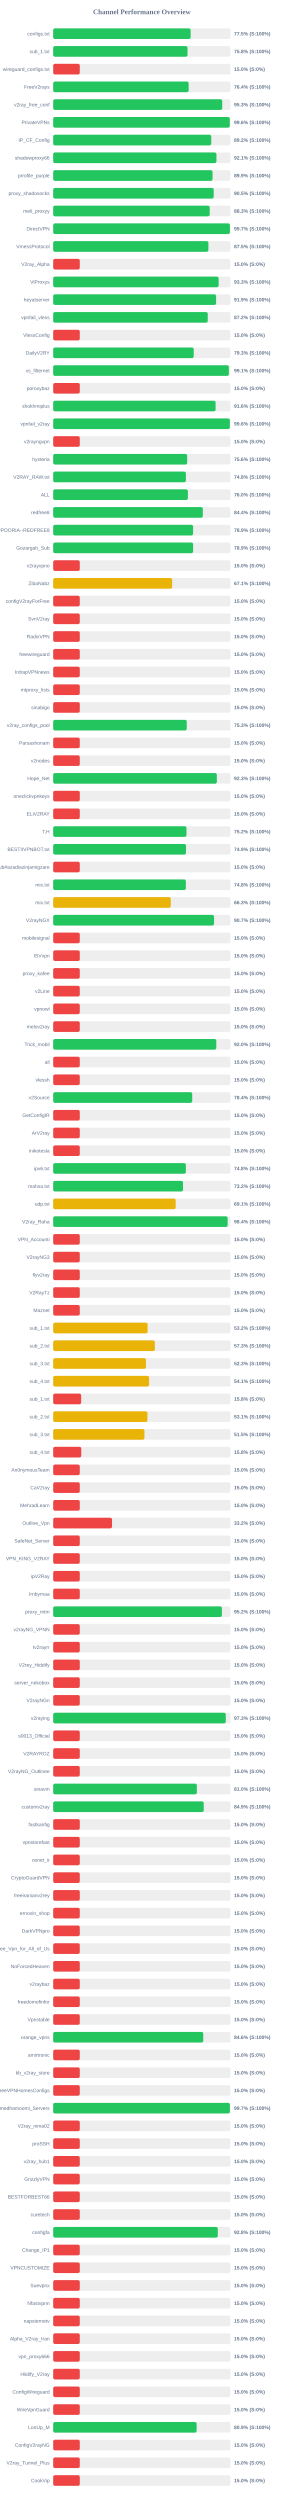
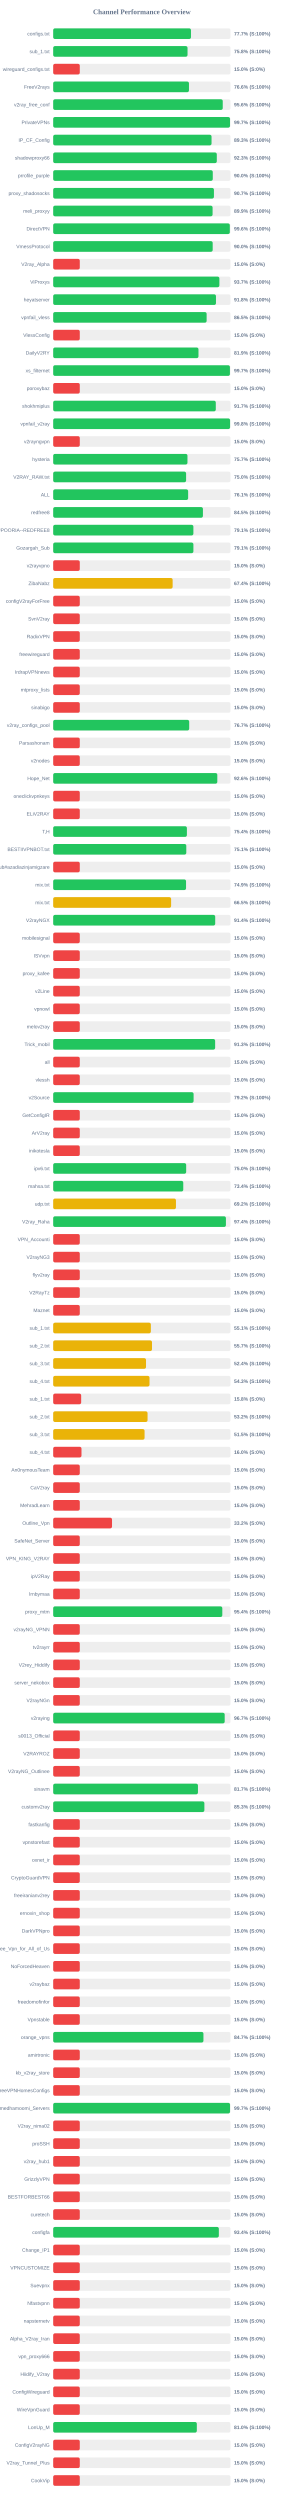
<svg xmlns="http://www.w3.org/2000/svg" width="800" height="7050" version="1.1">
  <style>
        .row { font: 14px Arial; fill: #64748b; }
        .score { font: bold 14px Arial; fill: #64748b; }
    </style>
  <text x="400" y="40" text-anchor="middle" font-size="20px" font-weight="bold" fill="#64748b">Channel Performance Overview</text>
  <rect x="150" y="80" width="500" height="30" fill="#eee" rx="5" />
-   <rect x="150" y="80" width="387.55" height="30" fill="#22c55e" rx="5" />
+   <rect x="150" y="80" width="388.55" height="30" fill="#22c55e" rx="5" />
  <text x="140" y="100" text-anchor="end" class="row">configs.txt</text>
-   <text x="660" y="100" text-anchor="start" class="score">77.5% (S:100%)</text>
+   <text x="660" y="100" text-anchor="start" class="score">77.7% (S:100%)</text>
  <rect x="150" y="130" width="500" height="30" fill="#eee" rx="5" />
  <rect x="150" y="130" width="378.85" height="30" fill="#22c55e" rx="5" />
  <text x="140" y="150" text-anchor="end" class="row">sub_1.txt</text>
  <text x="660" y="150" text-anchor="start" class="score">75.8% (S:100%)</text>
  <rect x="150" y="180" width="500" height="30" fill="#eee" rx="5" />
  <rect x="150" y="180" width="75.0" height="30" fill="#ef4444" rx="5" />
  <text x="140" y="200" text-anchor="end" class="row">wireguard_configs.txt</text>
  <text x="660" y="200" text-anchor="start" class="score">15.0% (S:0%)</text>
  <rect x="150" y="230" width="500" height="30" fill="#eee" rx="5" />
-   <rect x="150" y="230" width="382.0" height="30" fill="#22c55e" rx="5" />
+   <rect x="150" y="230" width="382.9" height="30" fill="#22c55e" rx="5" />
  <text x="140" y="250" text-anchor="end" class="row">FreeV2rays</text>
-   <text x="660" y="250" text-anchor="start" class="score">76.4% (S:100%)</text>
+   <text x="660" y="250" text-anchor="start" class="score">76.6% (S:100%)</text>
  <rect x="150" y="280" width="500" height="30" fill="#eee" rx="5" />
-   <rect x="150" y="280" width="476.7" height="30" fill="#22c55e" rx="5" />
+   <rect x="150" y="280" width="478.15" height="30" fill="#22c55e" rx="5" />
  <text x="140" y="300" text-anchor="end" class="row">v2ray_free_conf</text>
-   <text x="660" y="300" text-anchor="start" class="score">95.3% (S:100%)</text>
+   <text x="660" y="300" text-anchor="start" class="score">95.6% (S:100%)</text>
  <rect x="150" y="330" width="500" height="30" fill="#eee" rx="5" />
-   <rect x="150" y="330" width="498.0" height="30" fill="#22c55e" rx="5" />
+   <rect x="150" y="330" width="498.65" height="30" fill="#22c55e" rx="5" />
  <text x="140" y="350" text-anchor="end" class="row">PrivateVPNs</text>
-   <text x="660" y="350" text-anchor="start" class="score">99.6% (S:100%)</text>
+   <text x="660" y="350" text-anchor="start" class="score">99.7% (S:100%)</text>
  <rect x="150" y="380" width="500" height="30" fill="#eee" rx="5" />
-   <rect x="150" y="380" width="445.75" height="30" fill="#22c55e" rx="5" />
+   <rect x="150" y="380" width="446.55" height="30" fill="#22c55e" rx="5" />
  <text x="140" y="400" text-anchor="end" class="row">IP_CF_Config</text>
-   <text x="660" y="400" text-anchor="start" class="score">89.2% (S:100%)</text>
+   <text x="660" y="400" text-anchor="start" class="score">89.3% (S:100%)</text>
  <rect x="150" y="430" width="500" height="30" fill="#eee" rx="5" />
-   <rect x="150" y="430" width="460.35" height="30" fill="#22c55e" rx="5" />
+   <rect x="150" y="430" width="461.4" height="30" fill="#22c55e" rx="5" />
  <text x="140" y="450" text-anchor="end" class="row">shadowproxy66</text>
-   <text x="660" y="450" text-anchor="start" class="score">92.1% (S:100%)</text>
+   <text x="660" y="450" text-anchor="start" class="score">92.3% (S:100%)</text>
  <rect x="150" y="480" width="500" height="30" fill="#eee" rx="5" />
-   <rect x="150" y="480" width="449.4" height="30" fill="#22c55e" rx="5" />
+   <rect x="150" y="480" width="450.05" height="30" fill="#22c55e" rx="5" />
  <text x="140" y="500" text-anchor="end" class="row">prrofile_purple</text>
-   <text x="660" y="500" text-anchor="start" class="score">89.9% (S:100%)</text>
+   <text x="660" y="500" text-anchor="start" class="score">90.0% (S:100%)</text>
  <rect x="150" y="530" width="500" height="30" fill="#eee" rx="5" />
-   <rect x="150" y="530" width="452.65" height="30" fill="#22c55e" rx="5" />
+   <rect x="150" y="530" width="453.3" height="30" fill="#22c55e" rx="5" />
  <text x="140" y="550" text-anchor="end" class="row">proxy_shadosocks</text>
-   <text x="660" y="550" text-anchor="start" class="score">90.5% (S:100%)</text>
+   <text x="660" y="550" text-anchor="start" class="score">90.7% (S:100%)</text>
  <rect x="150" y="580" width="500" height="30" fill="#eee" rx="5" />
-   <rect x="150" y="580" width="441.4" height="30" fill="#22c55e" rx="5" />
+   <rect x="150" y="580" width="449.5" height="30" fill="#22c55e" rx="5" />
  <text x="140" y="600" text-anchor="end" class="row">meli_proxyy</text>
-   <text x="660" y="600" text-anchor="start" class="score">88.3% (S:100%)</text>
+   <text x="660" y="600" text-anchor="start" class="score">89.9% (S:100%)</text>
  <rect x="150" y="630" width="500" height="30" fill="#eee" rx="5" />
-   <rect x="150" y="630" width="498.35" height="30" fill="#22c55e" rx="5" />
+   <rect x="150" y="630" width="498.1" height="30" fill="#22c55e" rx="5" />
  <text x="140" y="650" text-anchor="end" class="row">DirectVPN</text>
-   <text x="660" y="650" text-anchor="start" class="score">99.7% (S:100%)</text>
+   <text x="660" y="650" text-anchor="start" class="score">99.6% (S:100%)</text>
  <rect x="150" y="680" width="500" height="30" fill="#eee" rx="5" />
-   <rect x="150" y="680" width="437.7" height="30" fill="#22c55e" rx="5" />
+   <rect x="150" y="680" width="449.8" height="30" fill="#22c55e" rx="5" />
  <text x="140" y="700" text-anchor="end" class="row">VmessProtocol</text>
-   <text x="660" y="700" text-anchor="start" class="score">87.5% (S:100%)</text>
+   <text x="660" y="700" text-anchor="start" class="score">90.0% (S:100%)</text>
  <rect x="150" y="730" width="500" height="30" fill="#eee" rx="5" />
  <rect x="150" y="730" width="75.0" height="30" fill="#ef4444" rx="5" />
  <text x="140" y="750" text-anchor="end" class="row">V2ray_Alpha</text>
  <text x="660" y="750" text-anchor="start" class="score">15.0% (S:0%)</text>
  <rect x="150" y="780" width="500" height="30" fill="#eee" rx="5" />
-   <rect x="150" y="780" width="466.55" height="30" fill="#22c55e" rx="5" />
+   <rect x="150" y="780" width="468.65" height="30" fill="#22c55e" rx="5" />
  <text x="140" y="800" text-anchor="end" class="row">ViProxys</text>
-   <text x="660" y="800" text-anchor="start" class="score">93.3% (S:100%)</text>
+   <text x="660" y="800" text-anchor="start" class="score">93.7% (S:100%)</text>
  <rect x="150" y="830" width="500" height="30" fill="#eee" rx="5" />
-   <rect x="150" y="830" width="459.4" height="30" fill="#22c55e" rx="5" />
+   <rect x="150" y="830" width="459.05" height="30" fill="#22c55e" rx="5" />
  <text x="140" y="850" text-anchor="end" class="row">heyatserver</text>
-   <text x="660" y="850" text-anchor="start" class="score">91.9% (S:100%)</text>
+   <text x="660" y="850" text-anchor="start" class="score">91.8% (S:100%)</text>
  <rect x="150" y="880" width="500" height="30" fill="#eee" rx="5" />
-   <rect x="150" y="880" width="435.85" height="30" fill="#22c55e" rx="5" />
+   <rect x="150" y="880" width="432.7" height="30" fill="#22c55e" rx="5" />
  <text x="140" y="900" text-anchor="end" class="row">vpnfail_vless</text>
-   <text x="660" y="900" text-anchor="start" class="score">87.2% (S:100%)</text>
+   <text x="660" y="900" text-anchor="start" class="score">86.5% (S:100%)</text>
  <rect x="150" y="930" width="500" height="30" fill="#eee" rx="5" />
  <rect x="150" y="930" width="75.0" height="30" fill="#ef4444" rx="5" />
  <text x="140" y="950" text-anchor="end" class="row">VlessConfig</text>
  <text x="660" y="950" text-anchor="start" class="score">15.0% (S:0%)</text>
  <rect x="150" y="980" width="500" height="30" fill="#eee" rx="5" />
-   <rect x="150" y="980" width="396.3" height="30" fill="#22c55e" rx="5" />
+   <rect x="150" y="980" width="409.7" height="30" fill="#22c55e" rx="5" />
  <text x="140" y="1000" text-anchor="end" class="row">DailyV2RY</text>
-   <text x="660" y="1000" text-anchor="start" class="score">79.3% (S:100%)</text>
+   <text x="660" y="1000" text-anchor="start" class="score">81.9% (S:100%)</text>
  <rect x="150" y="1030" width="500" height="30" fill="#eee" rx="5" />
-   <rect x="150" y="1030" width="495.4" height="30" fill="#22c55e" rx="5" />
+   <rect x="150" y="1030" width="498.4" height="30" fill="#22c55e" rx="5" />
  <text x="140" y="1050" text-anchor="end" class="row">xs_filternet</text>
-   <text x="660" y="1050" text-anchor="start" class="score">99.1% (S:100%)</text>
+   <text x="660" y="1050" text-anchor="start" class="score">99.7% (S:100%)</text>
  <rect x="150" y="1080" width="500" height="30" fill="#eee" rx="5" />
  <rect x="150" y="1080" width="75.0" height="30" fill="#ef4444" rx="5" />
  <text x="140" y="1100" text-anchor="end" class="row">poroxybaz</text>
  <text x="660" y="1100" text-anchor="start" class="score">15.0% (S:0%)</text>
  <rect x="150" y="1130" width="500" height="30" fill="#eee" rx="5" />
-   <rect x="150" y="1130" width="457.95" height="30" fill="#22c55e" rx="5" />
+   <rect x="150" y="1130" width="458.55" height="30" fill="#22c55e" rx="5" />
  <text x="140" y="1150" text-anchor="end" class="row">shokhmiplus</text>
-   <text x="660" y="1150" text-anchor="start" class="score">91.6% (S:100%)</text>
+   <text x="660" y="1150" text-anchor="start" class="score">91.7% (S:100%)</text>
  <rect x="150" y="1180" width="500" height="30" fill="#eee" rx="5" />
-   <rect x="150" y="1180" width="498.2" height="30" fill="#22c55e" rx="5" />
+   <rect x="150" y="1180" width="498.8" height="30" fill="#22c55e" rx="5" />
  <text x="140" y="1200" text-anchor="end" class="row">vpnfail_v2ray</text>
-   <text x="660" y="1200" text-anchor="start" class="score">99.6% (S:100%)</text>
+   <text x="660" y="1200" text-anchor="start" class="score">99.8% (S:100%)</text>
  <rect x="150" y="1230" width="500" height="30" fill="#eee" rx="5" />
  <rect x="150" y="1230" width="75.0" height="30" fill="#ef4444" rx="5" />
  <text x="140" y="1250" text-anchor="end" class="row">v2rayngvpn</text>
  <text x="660" y="1250" text-anchor="start" class="score">15.0% (S:0%)</text>
  <rect x="150" y="1280" width="500" height="30" fill="#eee" rx="5" />
-   <rect x="150" y="1280" width="377.85" height="30" fill="#22c55e" rx="5" />
+   <rect x="150" y="1280" width="378.65" height="30" fill="#22c55e" rx="5" />
  <text x="140" y="1300" text-anchor="end" class="row">hysteria</text>
-   <text x="660" y="1300" text-anchor="start" class="score">75.6% (S:100%)</text>
+   <text x="660" y="1300" text-anchor="start" class="score">75.7% (S:100%)</text>
  <rect x="150" y="1330" width="500" height="30" fill="#eee" rx="5" />
-   <rect x="150" y="1330" width="374.25" height="30" fill="#22c55e" rx="5" />
+   <rect x="150" y="1330" width="374.8" height="30" fill="#22c55e" rx="5" />
  <text x="140" y="1350" text-anchor="end" class="row">V2RAY_RAW.txt</text>
-   <text x="660" y="1350" text-anchor="start" class="score">74.8% (S:100%)</text>
+   <text x="660" y="1350" text-anchor="start" class="score">75.0% (S:100%)</text>
  <rect x="150" y="1380" width="500" height="30" fill="#eee" rx="5" />
-   <rect x="150" y="1380" width="379.85" height="30" fill="#22c55e" rx="5" />
+   <rect x="150" y="1380" width="380.55" height="30" fill="#22c55e" rx="5" />
  <text x="140" y="1400" text-anchor="end" class="row">ALL</text>
-   <text x="660" y="1400" text-anchor="start" class="score">76.0% (S:100%)</text>
+   <text x="660" y="1400" text-anchor="start" class="score">76.1% (S:100%)</text>
  <rect x="150" y="1430" width="500" height="30" fill="#eee" rx="5" />
-   <rect x="150" y="1430" width="421.95" height="30" fill="#22c55e" rx="5" />
+   <rect x="150" y="1430" width="422.25" height="30" fill="#22c55e" rx="5" />
  <text x="140" y="1450" text-anchor="end" class="row">redfree8</text>
-   <text x="660" y="1450" text-anchor="start" class="score">84.4% (S:100%)</text>
+   <text x="660" y="1450" text-anchor="start" class="score">84.5% (S:100%)</text>
  <rect x="150" y="1480" width="500" height="30" fill="#eee" rx="5" />
-   <rect x="150" y="1480" width="394.5" height="30" fill="#22c55e" rx="5" />
+   <rect x="150" y="1480" width="395.35" height="30" fill="#22c55e" rx="5" />
  <text x="140" y="1500" text-anchor="end" class="row">POORIA--REDFREE8.txt#POORIA--REDFREE8</text>
-   <text x="660" y="1500" text-anchor="start" class="score">78.9% (S:100%)</text>
+   <text x="660" y="1500" text-anchor="start" class="score">79.1% (S:100%)</text>
  <rect x="150" y="1530" width="500" height="30" fill="#eee" rx="5" />
-   <rect x="150" y="1530" width="394.6" height="30" fill="#22c55e" rx="5" />
+   <rect x="150" y="1530" width="395.4" height="30" fill="#22c55e" rx="5" />
  <text x="140" y="1550" text-anchor="end" class="row">Gozargah_Sub</text>
-   <text x="660" y="1550" text-anchor="start" class="score">78.9% (S:100%)</text>
+   <text x="660" y="1550" text-anchor="start" class="score">79.1% (S:100%)</text>
  <rect x="150" y="1580" width="500" height="30" fill="#eee" rx="5" />
  <rect x="150" y="1580" width="75.0" height="30" fill="#ef4444" rx="5" />
  <text x="140" y="1600" text-anchor="end" class="row">v2rayvpno</text>
  <text x="660" y="1600" text-anchor="start" class="score">15.0% (S:0%)</text>
  <rect x="150" y="1630" width="500" height="30" fill="#eee" rx="5" />
-   <rect x="150" y="1630" width="335.45" height="30" fill="#eab308" rx="5" />
+   <rect x="150" y="1630" width="336.85" height="30" fill="#eab308" rx="5" />
  <text x="140" y="1650" text-anchor="end" class="row">ZibaNabz</text>
-   <text x="660" y="1650" text-anchor="start" class="score">67.1% (S:100%)</text>
+   <text x="660" y="1650" text-anchor="start" class="score">67.4% (S:100%)</text>
  <rect x="150" y="1680" width="500" height="30" fill="#eee" rx="5" />
  <rect x="150" y="1680" width="75.0" height="30" fill="#ef4444" rx="5" />
  <text x="140" y="1700" text-anchor="end" class="row">configV2rayForFree</text>
  <text x="660" y="1700" text-anchor="start" class="score">15.0% (S:0%)</text>
  <rect x="150" y="1730" width="500" height="30" fill="#eee" rx="5" />
  <rect x="150" y="1730" width="75.0" height="30" fill="#ef4444" rx="5" />
  <text x="140" y="1750" text-anchor="end" class="row">SvnV2ray</text>
  <text x="660" y="1750" text-anchor="start" class="score">15.0% (S:0%)</text>
  <rect x="150" y="1780" width="500" height="30" fill="#eee" rx="5" />
  <rect x="150" y="1780" width="75.0" height="30" fill="#ef4444" rx="5" />
  <text x="140" y="1800" text-anchor="end" class="row">RadixVPN</text>
  <text x="660" y="1800" text-anchor="start" class="score">15.0% (S:0%)</text>
  <rect x="150" y="1830" width="500" height="30" fill="#eee" rx="5" />
  <rect x="150" y="1830" width="75.0" height="30" fill="#ef4444" rx="5" />
  <text x="140" y="1850" text-anchor="end" class="row">freewireguard</text>
  <text x="660" y="1850" text-anchor="start" class="score">15.0% (S:0%)</text>
  <rect x="150" y="1880" width="500" height="30" fill="#eee" rx="5" />
  <rect x="150" y="1880" width="75.0" height="30" fill="#ef4444" rx="5" />
  <text x="140" y="1900" text-anchor="end" class="row">IrdrapVPNnews</text>
  <text x="660" y="1900" text-anchor="start" class="score">15.0% (S:0%)</text>
  <rect x="150" y="1930" width="500" height="30" fill="#eee" rx="5" />
  <rect x="150" y="1930" width="75.0" height="30" fill="#ef4444" rx="5" />
  <text x="140" y="1950" text-anchor="end" class="row">mtproxy_lists</text>
  <text x="660" y="1950" text-anchor="start" class="score">15.0% (S:0%)</text>
  <rect x="150" y="1980" width="500" height="30" fill="#eee" rx="5" />
  <rect x="150" y="1980" width="75.0" height="30" fill="#ef4444" rx="5" />
  <text x="140" y="2000" text-anchor="end" class="row">sinabigo</text>
  <text x="660" y="2000" text-anchor="start" class="score">15.0% (S:0%)</text>
  <rect x="150" y="2030" width="500" height="30" fill="#eee" rx="5" />
-   <rect x="150" y="2030" width="376.65" height="30" fill="#22c55e" rx="5" />
+   <rect x="150" y="2030" width="383.5" height="30" fill="#22c55e" rx="5" />
  <text x="140" y="2050" text-anchor="end" class="row">v2ray_configs_pool</text>
-   <text x="660" y="2050" text-anchor="start" class="score">75.3% (S:100%)</text>
+   <text x="660" y="2050" text-anchor="start" class="score">76.7% (S:100%)</text>
  <rect x="150" y="2080" width="500" height="30" fill="#eee" rx="5" />
  <rect x="150" y="2080" width="75.0" height="30" fill="#ef4444" rx="5" />
  <text x="140" y="2100" text-anchor="end" class="row">Parsashonam</text>
  <text x="660" y="2100" text-anchor="start" class="score">15.0% (S:0%)</text>
  <rect x="150" y="2130" width="500" height="30" fill="#eee" rx="5" />
  <rect x="150" y="2130" width="75.0" height="30" fill="#ef4444" rx="5" />
  <text x="140" y="2150" text-anchor="end" class="row">v2nodes</text>
  <text x="660" y="2150" text-anchor="start" class="score">15.0% (S:0%)</text>
  <rect x="150" y="2180" width="500" height="30" fill="#eee" rx="5" />
-   <rect x="150" y="2180" width="461.5" height="30" fill="#22c55e" rx="5" />
+   <rect x="150" y="2180" width="462.8" height="30" fill="#22c55e" rx="5" />
  <text x="140" y="2200" text-anchor="end" class="row">Hope_Net</text>
-   <text x="660" y="2200" text-anchor="start" class="score">92.3% (S:100%)</text>
+   <text x="660" y="2200" text-anchor="start" class="score">92.6% (S:100%)</text>
  <rect x="150" y="2230" width="500" height="30" fill="#eee" rx="5" />
  <rect x="150" y="2230" width="75.0" height="30" fill="#ef4444" rx="5" />
  <text x="140" y="2250" text-anchor="end" class="row">oneclickvpnkeys</text>
  <text x="660" y="2250" text-anchor="start" class="score">15.0% (S:0%)</text>
  <rect x="150" y="2280" width="500" height="30" fill="#eee" rx="5" />
  <rect x="150" y="2280" width="75.0" height="30" fill="#ef4444" rx="5" />
  <text x="140" y="2300" text-anchor="end" class="row">ELiV2RAY</text>
  <text x="660" y="2300" text-anchor="start" class="score">15.0% (S:0%)</text>
  <rect x="150" y="2330" width="500" height="30" fill="#eee" rx="5" />
-   <rect x="150" y="2330" width="375.9" height="30" fill="#22c55e" rx="5" />
+   <rect x="150" y="2330" width="377.05" height="30" fill="#22c55e" rx="5" />
  <text x="140" y="2350" text-anchor="end" class="row">T,H</text>
-   <text x="660" y="2350" text-anchor="start" class="score">75.2% (S:100%)</text>
+   <text x="660" y="2350" text-anchor="start" class="score">75.4% (S:100%)</text>
  <rect x="150" y="2380" width="500" height="30" fill="#eee" rx="5" />
-   <rect x="150" y="2380" width="374.5" height="30" fill="#22c55e" rx="5" />
+   <rect x="150" y="2380" width="375.35" height="30" fill="#22c55e" rx="5" />
  <text x="140" y="2400" text-anchor="end" class="row">BESTIIVPNBOT.txt</text>
-   <text x="660" y="2400" text-anchor="start" class="score">74.9% (S:100%)</text>
+   <text x="660" y="2400" text-anchor="start" class="score">75.1% (S:100%)</text>
  <rect x="150" y="2430" width="500" height="30" fill="#eee" rx="5" />
  <rect x="150" y="2430" width="75.0" height="30" fill="#ef4444" rx="5" />
  <text x="140" y="2450" text-anchor="end" class="row">Sub#azadiazinjamigzare</text>
  <text x="660" y="2450" text-anchor="start" class="score">15.0% (S:0%)</text>
  <rect x="150" y="2480" width="500" height="30" fill="#eee" rx="5" />
-   <rect x="150" y="2480" width="374.1" height="30" fill="#22c55e" rx="5" />
+   <rect x="150" y="2480" width="374.65" height="30" fill="#22c55e" rx="5" />
  <text x="140" y="2500" text-anchor="end" class="row">mix.txt</text>
-   <text x="660" y="2500" text-anchor="start" class="score">74.8% (S:100%)</text>
+   <text x="660" y="2500" text-anchor="start" class="score">74.9% (S:100%)</text>
  <rect x="150" y="2530" width="500" height="30" fill="#eee" rx="5" />
-   <rect x="150" y="2530" width="331.65" height="30" fill="#eab308" rx="5" />
+   <rect x="150" y="2530" width="332.55" height="30" fill="#eab308" rx="5" />
  <text x="140" y="2550" text-anchor="end" class="row">mix.txt</text>
-   <text x="660" y="2550" text-anchor="start" class="score">66.3% (S:100%)</text>
+   <text x="660" y="2550" text-anchor="start" class="score">66.5% (S:100%)</text>
  <rect x="150" y="2580" width="500" height="30" fill="#eee" rx="5" />
-   <rect x="150" y="2580" width="453.6" height="30" fill="#22c55e" rx="5" />
+   <rect x="150" y="2580" width="456.9" height="30" fill="#22c55e" rx="5" />
  <text x="140" y="2600" text-anchor="end" class="row">V2rayNGX</text>
-   <text x="660" y="2600" text-anchor="start" class="score">90.7% (S:100%)</text>
+   <text x="660" y="2600" text-anchor="start" class="score">91.4% (S:100%)</text>
  <rect x="150" y="2630" width="500" height="30" fill="#eee" rx="5" />
  <rect x="150" y="2630" width="75.0" height="30" fill="#ef4444" rx="5" />
  <text x="140" y="2650" text-anchor="end" class="row">mobilesignal</text>
  <text x="660" y="2650" text-anchor="start" class="score">15.0% (S:0%)</text>
  <rect x="150" y="2680" width="500" height="30" fill="#eee" rx="5" />
  <rect x="150" y="2680" width="75.0" height="30" fill="#ef4444" rx="5" />
  <text x="140" y="2700" text-anchor="end" class="row">ISVvpn</text>
  <text x="660" y="2700" text-anchor="start" class="score">15.0% (S:0%)</text>
  <rect x="150" y="2730" width="500" height="30" fill="#eee" rx="5" />
  <rect x="150" y="2730" width="75.0" height="30" fill="#ef4444" rx="5" />
  <text x="140" y="2750" text-anchor="end" class="row">proxy_kafee</text>
  <text x="660" y="2750" text-anchor="start" class="score">15.0% (S:0%)</text>
  <rect x="150" y="2780" width="500" height="30" fill="#eee" rx="5" />
  <rect x="150" y="2780" width="75.0" height="30" fill="#ef4444" rx="5" />
  <text x="140" y="2800" text-anchor="end" class="row">v2Line</text>
  <text x="660" y="2800" text-anchor="start" class="score">15.0% (S:0%)</text>
  <rect x="150" y="2830" width="500" height="30" fill="#eee" rx="5" />
  <rect x="150" y="2830" width="75.0" height="30" fill="#ef4444" rx="5" />
  <text x="140" y="2850" text-anchor="end" class="row">vpnowl</text>
  <text x="660" y="2850" text-anchor="start" class="score">15.0% (S:0%)</text>
  <rect x="150" y="2880" width="500" height="30" fill="#eee" rx="5" />
  <rect x="150" y="2880" width="75.0" height="30" fill="#ef4444" rx="5" />
  <text x="140" y="2900" text-anchor="end" class="row">melov2ray</text>
  <text x="660" y="2900" text-anchor="start" class="score">15.0% (S:0%)</text>
  <rect x="150" y="2930" width="500" height="30" fill="#eee" rx="5" />
-   <rect x="150" y="2930" width="460.0" height="30" fill="#22c55e" rx="5" />
+   <rect x="150" y="2930" width="456.7" height="30" fill="#22c55e" rx="5" />
  <text x="140" y="2950" text-anchor="end" class="row">Trick_mobil</text>
-   <text x="660" y="2950" text-anchor="start" class="score">92.0% (S:100%)</text>
+   <text x="660" y="2950" text-anchor="start" class="score">91.3% (S:100%)</text>
  <rect x="150" y="2980" width="500" height="30" fill="#eee" rx="5" />
  <rect x="150" y="2980" width="75.0" height="30" fill="#ef4444" rx="5" />
  <text x="140" y="3000" text-anchor="end" class="row">all</text>
  <text x="660" y="3000" text-anchor="start" class="score">15.0% (S:0%)</text>
  <rect x="150" y="3030" width="500" height="30" fill="#eee" rx="5" />
  <rect x="150" y="3030" width="75.0" height="30" fill="#ef4444" rx="5" />
  <text x="140" y="3050" text-anchor="end" class="row">vlessh</text>
  <text x="660" y="3050" text-anchor="start" class="score">15.0% (S:0%)</text>
  <rect x="150" y="3080" width="500" height="30" fill="#eee" rx="5" />
-   <rect x="150" y="3080" width="392.05" height="30" fill="#22c55e" rx="5" />
+   <rect x="150" y="3080" width="395.95" height="30" fill="#22c55e" rx="5" />
  <text x="140" y="3100" text-anchor="end" class="row">v2Source</text>
-   <text x="660" y="3100" text-anchor="start" class="score">78.4% (S:100%)</text>
+   <text x="660" y="3100" text-anchor="start" class="score">79.2% (S:100%)</text>
  <rect x="150" y="3130" width="500" height="30" fill="#eee" rx="5" />
  <rect x="150" y="3130" width="75.0" height="30" fill="#ef4444" rx="5" />
  <text x="140" y="3150" text-anchor="end" class="row">GetConfigIR</text>
  <text x="660" y="3150" text-anchor="start" class="score">15.0% (S:0%)</text>
  <rect x="150" y="3180" width="500" height="30" fill="#eee" rx="5" />
  <rect x="150" y="3180" width="75.0" height="30" fill="#ef4444" rx="5" />
  <text x="140" y="3200" text-anchor="end" class="row">ArV2ray</text>
  <text x="660" y="3200" text-anchor="start" class="score">15.0% (S:0%)</text>
  <rect x="150" y="3230" width="500" height="30" fill="#eee" rx="5" />
  <rect x="150" y="3230" width="75.0" height="30" fill="#ef4444" rx="5" />
  <text x="140" y="3250" text-anchor="end" class="row">inikotesla</text>
  <text x="660" y="3250" text-anchor="start" class="score">15.0% (S:0%)</text>
  <rect x="150" y="3280" width="500" height="30" fill="#eee" rx="5" />
-   <rect x="150" y="3280" width="374.1" height="30" fill="#22c55e" rx="5" />
+   <rect x="150" y="3280" width="375.0" height="30" fill="#22c55e" rx="5" />
  <text x="140" y="3300" text-anchor="end" class="row">ipv6.txt</text>
-   <text x="660" y="3300" text-anchor="start" class="score">74.8% (S:100%)</text>
+   <text x="660" y="3300" text-anchor="start" class="score">75.0% (S:100%)</text>
  <rect x="150" y="3330" width="500" height="30" fill="#eee" rx="5" />
-   <rect x="150" y="3330" width="366.1" height="30" fill="#22c55e" rx="5" />
+   <rect x="150" y="3330" width="366.8" height="30" fill="#22c55e" rx="5" />
  <text x="140" y="3350" text-anchor="end" class="row">mahsa.txt</text>
-   <text x="660" y="3350" text-anchor="start" class="score">73.2% (S:100%)</text>
+   <text x="660" y="3350" text-anchor="start" class="score">73.4% (S:100%)</text>
  <rect x="150" y="3380" width="500" height="30" fill="#eee" rx="5" />
-   <rect x="150" y="3380" width="345.4" height="30" fill="#eab308" rx="5" />
+   <rect x="150" y="3380" width="346.2" height="30" fill="#eab308" rx="5" />
  <text x="140" y="3400" text-anchor="end" class="row">udp.txt</text>
-   <text x="660" y="3400" text-anchor="start" class="score">69.1% (S:100%)</text>
+   <text x="660" y="3400" text-anchor="start" class="score">69.2% (S:100%)</text>
  <rect x="150" y="3430" width="500" height="30" fill="#eee" rx="5" />
-   <rect x="150" y="3430" width="491.95" height="30" fill="#22c55e" rx="5" />
+   <rect x="150" y="3430" width="487.1" height="30" fill="#22c55e" rx="5" />
  <text x="140" y="3450" text-anchor="end" class="row">V2ray_Raha</text>
-   <text x="660" y="3450" text-anchor="start" class="score">98.4% (S:100%)</text>
+   <text x="660" y="3450" text-anchor="start" class="score">97.4% (S:100%)</text>
  <rect x="150" y="3480" width="500" height="30" fill="#eee" rx="5" />
  <rect x="150" y="3480" width="75.0" height="30" fill="#ef4444" rx="5" />
  <text x="140" y="3500" text-anchor="end" class="row">VPN_Accounti</text>
  <text x="660" y="3500" text-anchor="start" class="score">15.0% (S:0%)</text>
  <rect x="150" y="3530" width="500" height="30" fill="#eee" rx="5" />
  <rect x="150" y="3530" width="75.0" height="30" fill="#ef4444" rx="5" />
  <text x="140" y="3550" text-anchor="end" class="row">V2rayNG3</text>
  <text x="660" y="3550" text-anchor="start" class="score">15.0% (S:0%)</text>
  <rect x="150" y="3580" width="500" height="30" fill="#eee" rx="5" />
  <rect x="150" y="3580" width="75.0" height="30" fill="#ef4444" rx="5" />
  <text x="140" y="3600" text-anchor="end" class="row">flyv2ray</text>
  <text x="660" y="3600" text-anchor="start" class="score">15.0% (S:0%)</text>
  <rect x="150" y="3630" width="500" height="30" fill="#eee" rx="5" />
  <rect x="150" y="3630" width="75.0" height="30" fill="#ef4444" rx="5" />
  <text x="140" y="3650" text-anchor="end" class="row">V2RayTz</text>
  <text x="660" y="3650" text-anchor="start" class="score">15.0% (S:0%)</text>
  <rect x="150" y="3680" width="500" height="30" fill="#eee" rx="5" />
  <rect x="150" y="3680" width="75.0" height="30" fill="#ef4444" rx="5" />
  <text x="140" y="3700" text-anchor="end" class="row">Maznet</text>
  <text x="660" y="3700" text-anchor="start" class="score">15.0% (S:0%)</text>
  <rect x="150" y="3730" width="500" height="30" fill="#eee" rx="5" />
-   <rect x="150" y="3730" width="266.2" height="30" fill="#eab308" rx="5" />
+   <rect x="150" y="3730" width="275.4" height="30" fill="#eab308" rx="5" />
  <text x="140" y="3750" text-anchor="end" class="row">sub_1.txt</text>
-   <text x="660" y="3750" text-anchor="start" class="score">53.2% (S:100%)</text>
+   <text x="660" y="3750" text-anchor="start" class="score">55.1% (S:100%)</text>
  <rect x="150" y="3780" width="500" height="30" fill="#eee" rx="5" />
-   <rect x="150" y="3780" width="286.7" height="30" fill="#eab308" rx="5" />
+   <rect x="150" y="3780" width="278.65" height="30" fill="#eab308" rx="5" />
  <text x="140" y="3800" text-anchor="end" class="row">sub_2.txt</text>
-   <text x="660" y="3800" text-anchor="start" class="score">57.3% (S:100%)</text>
+   <text x="660" y="3800" text-anchor="start" class="score">55.7% (S:100%)</text>
  <rect x="150" y="3830" width="500" height="30" fill="#eee" rx="5" />
-   <rect x="150" y="3830" width="261.65" height="30" fill="#eab308" rx="5" />
+   <rect x="150" y="3830" width="261.75" height="30" fill="#eab308" rx="5" />
  <text x="140" y="3850" text-anchor="end" class="row">sub_3.txt</text>
-   <text x="660" y="3850" text-anchor="start" class="score">52.3% (S:100%)</text>
+   <text x="660" y="3850" text-anchor="start" class="score">52.4% (S:100%)</text>
  <rect x="150" y="3880" width="500" height="30" fill="#eee" rx="5" />
-   <rect x="150" y="3880" width="270.45" height="30" fill="#eab308" rx="5" />
+   <rect x="150" y="3880" width="271.65" height="30" fill="#eab308" rx="5" />
  <text x="140" y="3900" text-anchor="end" class="row">sub_4.txt</text>
-   <text x="660" y="3900" text-anchor="start" class="score">54.1% (S:100%)</text>
+   <text x="660" y="3900" text-anchor="start" class="score">54.3% (S:100%)</text>
  <rect x="150" y="3930" width="500" height="30" fill="#eee" rx="5" />
  <rect x="150" y="3930" width="78.9" height="30" fill="#ef4444" rx="5" />
  <text x="140" y="3950" text-anchor="end" class="row">sub_1.txt</text>
  <text x="660" y="3950" text-anchor="start" class="score">15.8% (S:0%)</text>
  <rect x="150" y="3980" width="500" height="30" fill="#eee" rx="5" />
-   <rect x="150" y="3980" width="265.75" height="30" fill="#eab308" rx="5" />
+   <rect x="150" y="3980" width="266.1" height="30" fill="#eab308" rx="5" />
  <text x="140" y="4000" text-anchor="end" class="row">sub_2.txt</text>
-   <text x="660" y="4000" text-anchor="start" class="score">53.1% (S:100%)</text>
+   <text x="660" y="4000" text-anchor="start" class="score">53.2% (S:100%)</text>
  <rect x="150" y="4030" width="500" height="30" fill="#eee" rx="5" />
-   <rect x="150" y="4030" width="257.35" height="30" fill="#eab308" rx="5" />
+   <rect x="150" y="4030" width="257.7" height="30" fill="#eab308" rx="5" />
  <text x="140" y="4050" text-anchor="end" class="row">sub_3.txt</text>
  <text x="660" y="4050" text-anchor="start" class="score">51.5% (S:100%)</text>
  <rect x="150" y="4080" width="500" height="30" fill="#eee" rx="5" />
-   <rect x="150" y="4080" width="79.15" height="30" fill="#ef4444" rx="5" />
+   <rect x="150" y="4080" width="79.8" height="30" fill="#ef4444" rx="5" />
  <text x="140" y="4100" text-anchor="end" class="row">sub_4.txt</text>
-   <text x="660" y="4100" text-anchor="start" class="score">15.8% (S:0%)</text>
+   <text x="660" y="4100" text-anchor="start" class="score">16.0% (S:0%)</text>
  <rect x="150" y="4130" width="500" height="30" fill="#eee" rx="5" />
  <rect x="150" y="4130" width="75.0" height="30" fill="#ef4444" rx="5" />
  <text x="140" y="4150" text-anchor="end" class="row">An0nymousTeam</text>
  <text x="660" y="4150" text-anchor="start" class="score">15.0% (S:0%)</text>
  <rect x="150" y="4180" width="500" height="30" fill="#eee" rx="5" />
  <rect x="150" y="4180" width="75.0" height="30" fill="#ef4444" rx="5" />
  <text x="140" y="4200" text-anchor="end" class="row">CaV2ray</text>
  <text x="660" y="4200" text-anchor="start" class="score">15.0% (S:0%)</text>
  <rect x="150" y="4230" width="500" height="30" fill="#eee" rx="5" />
  <rect x="150" y="4230" width="75.0" height="30" fill="#ef4444" rx="5" />
  <text x="140" y="4250" text-anchor="end" class="row">MehradLearn</text>
  <text x="660" y="4250" text-anchor="start" class="score">15.0% (S:0%)</text>
  <rect x="150" y="4280" width="500" height="30" fill="#eee" rx="5" />
  <rect x="150" y="4280" width="165.9" height="30" fill="#ef4444" rx="5" />
  <text x="140" y="4300" text-anchor="end" class="row">Outline_Vpn</text>
  <text x="660" y="4300" text-anchor="start" class="score">33.2% (S:0%)</text>
  <rect x="150" y="4330" width="500" height="30" fill="#eee" rx="5" />
  <rect x="150" y="4330" width="75.0" height="30" fill="#ef4444" rx="5" />
  <text x="140" y="4350" text-anchor="end" class="row">SafeNet_Server</text>
  <text x="660" y="4350" text-anchor="start" class="score">15.0% (S:0%)</text>
  <rect x="150" y="4380" width="500" height="30" fill="#eee" rx="5" />
  <rect x="150" y="4380" width="75.0" height="30" fill="#ef4444" rx="5" />
  <text x="140" y="4400" text-anchor="end" class="row">VPN_KING_V2RAY</text>
  <text x="660" y="4400" text-anchor="start" class="score">15.0% (S:0%)</text>
  <rect x="150" y="4430" width="500" height="30" fill="#eee" rx="5" />
  <rect x="150" y="4430" width="75.0" height="30" fill="#ef4444" rx="5" />
  <text x="140" y="4450" text-anchor="end" class="row">ipV2Ray</text>
  <text x="660" y="4450" text-anchor="start" class="score">15.0% (S:0%)</text>
  <rect x="150" y="4480" width="500" height="30" fill="#eee" rx="5" />
  <rect x="150" y="4480" width="75.0" height="30" fill="#ef4444" rx="5" />
  <text x="140" y="4500" text-anchor="end" class="row">lrnbymaa</text>
  <text x="660" y="4500" text-anchor="start" class="score">15.0% (S:0%)</text>
  <rect x="150" y="4530" width="500" height="30" fill="#eee" rx="5" />
-   <rect x="150" y="4530" width="475.75" height="30" fill="#22c55e" rx="5" />
+   <rect x="150" y="4530" width="476.9" height="30" fill="#22c55e" rx="5" />
  <text x="140" y="4550" text-anchor="end" class="row">proxy_mtm</text>
-   <text x="660" y="4550" text-anchor="start" class="score">95.2% (S:100%)</text>
+   <text x="660" y="4550" text-anchor="start" class="score">95.4% (S:100%)</text>
  <rect x="150" y="4580" width="500" height="30" fill="#eee" rx="5" />
  <rect x="150" y="4580" width="75.0" height="30" fill="#ef4444" rx="5" />
  <text x="140" y="4600" text-anchor="end" class="row">v2rayNG_VPNN</text>
  <text x="660" y="4600" text-anchor="start" class="score">15.0% (S:0%)</text>
  <rect x="150" y="4630" width="500" height="30" fill="#eee" rx="5" />
  <rect x="150" y="4630" width="75.0" height="30" fill="#ef4444" rx="5" />
  <text x="140" y="4650" text-anchor="end" class="row">tv2rayrr</text>
  <text x="660" y="4650" text-anchor="start" class="score">15.0% (S:0%)</text>
  <rect x="150" y="4680" width="500" height="30" fill="#eee" rx="5" />
  <rect x="150" y="4680" width="75.0" height="30" fill="#ef4444" rx="5" />
  <text x="140" y="4700" text-anchor="end" class="row">V2rey_Hiddify</text>
  <text x="660" y="4700" text-anchor="start" class="score">15.0% (S:0%)</text>
  <rect x="150" y="4730" width="500" height="30" fill="#eee" rx="5" />
  <rect x="150" y="4730" width="75.0" height="30" fill="#ef4444" rx="5" />
  <text x="140" y="4750" text-anchor="end" class="row">server_nekobox</text>
  <text x="660" y="4750" text-anchor="start" class="score">15.0% (S:0%)</text>
  <rect x="150" y="4780" width="500" height="30" fill="#eee" rx="5" />
  <rect x="150" y="4780" width="75.0" height="30" fill="#ef4444" rx="5" />
  <text x="140" y="4800" text-anchor="end" class="row">V2rayNGn</text>
  <text x="660" y="4800" text-anchor="start" class="score">15.0% (S:0%)</text>
  <rect x="150" y="4830" width="500" height="30" fill="#eee" rx="5" />
-   <rect x="150" y="4830" width="486.7" height="30" fill="#22c55e" rx="5" />
+   <rect x="150" y="4830" width="483.65" height="30" fill="#22c55e" rx="5" />
  <text x="140" y="4850" text-anchor="end" class="row">v2raying</text>
-   <text x="660" y="4850" text-anchor="start" class="score">97.3% (S:100%)</text>
+   <text x="660" y="4850" text-anchor="start" class="score">96.7% (S:100%)</text>
  <rect x="150" y="4880" width="500" height="30" fill="#eee" rx="5" />
  <rect x="150" y="4880" width="75.0" height="30" fill="#ef4444" rx="5" />
  <text x="140" y="4900" text-anchor="end" class="row">s0013_Official</text>
  <text x="660" y="4900" text-anchor="start" class="score">15.0% (S:0%)</text>
  <rect x="150" y="4930" width="500" height="30" fill="#eee" rx="5" />
  <rect x="150" y="4930" width="75.0" height="30" fill="#ef4444" rx="5" />
  <text x="140" y="4950" text-anchor="end" class="row">V2RAYROZ</text>
  <text x="660" y="4950" text-anchor="start" class="score">15.0% (S:0%)</text>
  <rect x="150" y="4980" width="500" height="30" fill="#eee" rx="5" />
  <rect x="150" y="4980" width="75.0" height="30" fill="#ef4444" rx="5" />
  <text x="140" y="5000" text-anchor="end" class="row">V2rayNG_Outlinee</text>
  <text x="660" y="5000" text-anchor="start" class="score">15.0% (S:0%)</text>
  <rect x="150" y="5030" width="500" height="30" fill="#eee" rx="5" />
-   <rect x="150" y="5030" width="405.15" height="30" fill="#22c55e" rx="5" />
+   <rect x="150" y="5030" width="408.25" height="30" fill="#22c55e" rx="5" />
  <text x="140" y="5050" text-anchor="end" class="row">sinavm</text>
-   <text x="660" y="5050" text-anchor="start" class="score">81.0% (S:100%)</text>
+   <text x="660" y="5050" text-anchor="start" class="score">81.7% (S:100%)</text>
  <rect x="150" y="5080" width="500" height="30" fill="#eee" rx="5" />
-   <rect x="150" y="5080" width="424.5" height="30" fill="#22c55e" rx="5" />
+   <rect x="150" y="5080" width="426.35" height="30" fill="#22c55e" rx="5" />
  <text x="140" y="5100" text-anchor="end" class="row">customv2ray</text>
-   <text x="660" y="5100" text-anchor="start" class="score">84.9% (S:100%)</text>
+   <text x="660" y="5100" text-anchor="start" class="score">85.3% (S:100%)</text>
  <rect x="150" y="5130" width="500" height="30" fill="#eee" rx="5" />
  <rect x="150" y="5130" width="75.0" height="30" fill="#ef4444" rx="5" />
  <text x="140" y="5150" text-anchor="end" class="row">fastkanfig</text>
  <text x="660" y="5150" text-anchor="start" class="score">15.0% (S:0%)</text>
  <rect x="150" y="5180" width="500" height="30" fill="#eee" rx="5" />
  <rect x="150" y="5180" width="75.0" height="30" fill="#ef4444" rx="5" />
  <text x="140" y="5200" text-anchor="end" class="row">vpnstorefast</text>
  <text x="660" y="5200" text-anchor="start" class="score">15.0% (S:0%)</text>
  <rect x="150" y="5230" width="500" height="30" fill="#eee" rx="5" />
  <rect x="150" y="5230" width="75.0" height="30" fill="#ef4444" rx="5" />
  <text x="140" y="5250" text-anchor="end" class="row">oxnet_ir</text>
  <text x="660" y="5250" text-anchor="start" class="score">15.0% (S:0%)</text>
  <rect x="150" y="5280" width="500" height="30" fill="#eee" rx="5" />
  <rect x="150" y="5280" width="75.0" height="30" fill="#ef4444" rx="5" />
  <text x="140" y="5300" text-anchor="end" class="row">CryptoGuardVPN</text>
  <text x="660" y="5300" text-anchor="start" class="score">15.0% (S:0%)</text>
  <rect x="150" y="5330" width="500" height="30" fill="#eee" rx="5" />
  <rect x="150" y="5330" width="75.0" height="30" fill="#ef4444" rx="5" />
  <text x="140" y="5350" text-anchor="end" class="row">freeiranianv2rey</text>
  <text x="660" y="5350" text-anchor="start" class="score">15.0% (S:0%)</text>
  <rect x="150" y="5380" width="500" height="30" fill="#eee" rx="5" />
  <rect x="150" y="5380" width="75.0" height="30" fill="#ef4444" rx="5" />
  <text x="140" y="5400" text-anchor="end" class="row">ernoxin_shop</text>
  <text x="660" y="5400" text-anchor="start" class="score">15.0% (S:0%)</text>
  <rect x="150" y="5430" width="500" height="30" fill="#eee" rx="5" />
  <rect x="150" y="5430" width="75.0" height="30" fill="#ef4444" rx="5" />
  <text x="140" y="5450" text-anchor="end" class="row">DarkVPNpro</text>
  <text x="660" y="5450" text-anchor="start" class="score">15.0% (S:0%)</text>
  <rect x="150" y="5480" width="500" height="30" fill="#eee" rx="5" />
  <rect x="150" y="5480" width="75.0" height="30" fill="#ef4444" rx="5" />
  <text x="140" y="5500" text-anchor="end" class="row">Free_Vpn_for_All_of_Us</text>
  <text x="660" y="5500" text-anchor="start" class="score">15.0% (S:0%)</text>
  <rect x="150" y="5530" width="500" height="30" fill="#eee" rx="5" />
  <rect x="150" y="5530" width="75.0" height="30" fill="#ef4444" rx="5" />
  <text x="140" y="5550" text-anchor="end" class="row">NoForcedHeaven</text>
  <text x="660" y="5550" text-anchor="start" class="score">15.0% (S:0%)</text>
  <rect x="150" y="5580" width="500" height="30" fill="#eee" rx="5" />
  <rect x="150" y="5580" width="75.0" height="30" fill="#ef4444" rx="5" />
  <text x="140" y="5600" text-anchor="end" class="row">v2raybaz</text>
  <text x="660" y="5600" text-anchor="start" class="score">15.0% (S:0%)</text>
  <rect x="150" y="5630" width="500" height="30" fill="#eee" rx="5" />
  <rect x="150" y="5630" width="75.0" height="30" fill="#ef4444" rx="5" />
  <text x="140" y="5650" text-anchor="end" class="row">freedomofinfor</text>
  <text x="660" y="5650" text-anchor="start" class="score">15.0% (S:0%)</text>
  <rect x="150" y="5680" width="500" height="30" fill="#eee" rx="5" />
  <rect x="150" y="5680" width="75.0" height="30" fill="#ef4444" rx="5" />
  <text x="140" y="5700" text-anchor="end" class="row">Vpnstable</text>
  <text x="660" y="5700" text-anchor="start" class="score">15.0% (S:0%)</text>
  <rect x="150" y="5730" width="500" height="30" fill="#eee" rx="5" />
-   <rect x="150" y="5730" width="423.15" height="30" fill="#22c55e" rx="5" />
+   <rect x="150" y="5730" width="423.7" height="30" fill="#22c55e" rx="5" />
  <text x="140" y="5750" text-anchor="end" class="row">orange_vpns</text>
-   <text x="660" y="5750" text-anchor="start" class="score">84.6% (S:100%)</text>
+   <text x="660" y="5750" text-anchor="start" class="score">84.7% (S:100%)</text>
  <rect x="150" y="5780" width="500" height="30" fill="#eee" rx="5" />
  <rect x="150" y="5780" width="75.0" height="30" fill="#ef4444" rx="5" />
  <text x="140" y="5800" text-anchor="end" class="row">amirtronic</text>
  <text x="660" y="5800" text-anchor="start" class="score">15.0% (S:0%)</text>
  <rect x="150" y="5830" width="500" height="30" fill="#eee" rx="5" />
  <rect x="150" y="5830" width="75.0" height="30" fill="#ef4444" rx="5" />
  <text x="140" y="5850" text-anchor="end" class="row">kb_v2ray_store</text>
  <text x="660" y="5850" text-anchor="start" class="score">15.0% (S:0%)</text>
  <rect x="150" y="5880" width="500" height="30" fill="#eee" rx="5" />
  <rect x="150" y="5880" width="75.0" height="30" fill="#ef4444" rx="5" />
  <text x="140" y="5900" text-anchor="end" class="row">FreeVPNHomesConfigs</text>
  <text x="660" y="5900" text-anchor="start" class="score">15.0% (S:0%)</text>
  <rect x="150" y="5930" width="500" height="30" fill="#eee" rx="5" />
-   <rect x="150" y="5930" width="498.3" height="30" fill="#22c55e" rx="5" />
+   <rect x="150" y="5930" width="498.7" height="30" fill="#22c55e" rx="5" />
  <text x="140" y="5950" text-anchor="end" class="row">Ahmedhamoomi_Servers</text>
  <text x="660" y="5950" text-anchor="start" class="score">99.7% (S:100%)</text>
  <rect x="150" y="5980" width="500" height="30" fill="#eee" rx="5" />
  <rect x="150" y="5980" width="75.0" height="30" fill="#ef4444" rx="5" />
  <text x="140" y="6000" text-anchor="end" class="row">V2ray_nima02</text>
  <text x="660" y="6000" text-anchor="start" class="score">15.0% (S:0%)</text>
  <rect x="150" y="6030" width="500" height="30" fill="#eee" rx="5" />
  <rect x="150" y="6030" width="75.0" height="30" fill="#ef4444" rx="5" />
  <text x="140" y="6050" text-anchor="end" class="row">proSSH</text>
  <text x="660" y="6050" text-anchor="start" class="score">15.0% (S:0%)</text>
  <rect x="150" y="6080" width="500" height="30" fill="#eee" rx="5" />
  <rect x="150" y="6080" width="75.0" height="30" fill="#ef4444" rx="5" />
  <text x="140" y="6100" text-anchor="end" class="row">v2ray_hub1</text>
  <text x="660" y="6100" text-anchor="start" class="score">15.0% (S:0%)</text>
  <rect x="150" y="6130" width="500" height="30" fill="#eee" rx="5" />
  <rect x="150" y="6130" width="75.0" height="30" fill="#ef4444" rx="5" />
  <text x="140" y="6150" text-anchor="end" class="row">GrizzlyVPN</text>
  <text x="660" y="6150" text-anchor="start" class="score">15.0% (S:0%)</text>
  <rect x="150" y="6180" width="500" height="30" fill="#eee" rx="5" />
  <rect x="150" y="6180" width="75.0" height="30" fill="#ef4444" rx="5" />
  <text x="140" y="6200" text-anchor="end" class="row">BESTFORBEST66</text>
  <text x="660" y="6200" text-anchor="start" class="score">15.0% (S:0%)</text>
  <rect x="150" y="6230" width="500" height="30" fill="#eee" rx="5" />
  <rect x="150" y="6230" width="75.0" height="30" fill="#ef4444" rx="5" />
  <text x="140" y="6250" text-anchor="end" class="row">curetech</text>
  <text x="660" y="6250" text-anchor="start" class="score">15.0% (S:0%)</text>
  <rect x="150" y="6280" width="500" height="30" fill="#eee" rx="5" />
-   <rect x="150" y="6280" width="464.2" height="30" fill="#22c55e" rx="5" />
+   <rect x="150" y="6280" width="467.15" height="30" fill="#22c55e" rx="5" />
  <text x="140" y="6300" text-anchor="end" class="row">configfa</text>
-   <text x="660" y="6300" text-anchor="start" class="score">92.8% (S:100%)</text>
+   <text x="660" y="6300" text-anchor="start" class="score">93.4% (S:100%)</text>
  <rect x="150" y="6330" width="500" height="30" fill="#eee" rx="5" />
  <rect x="150" y="6330" width="75.0" height="30" fill="#ef4444" rx="5" />
  <text x="140" y="6350" text-anchor="end" class="row">Change_IP1</text>
  <text x="660" y="6350" text-anchor="start" class="score">15.0% (S:0%)</text>
  <rect x="150" y="6380" width="500" height="30" fill="#eee" rx="5" />
  <rect x="150" y="6380" width="75.0" height="30" fill="#ef4444" rx="5" />
  <text x="140" y="6400" text-anchor="end" class="row">VPNCUSTOMIZE</text>
  <text x="660" y="6400" text-anchor="start" class="score">15.0% (S:0%)</text>
  <rect x="150" y="6430" width="500" height="30" fill="#eee" rx="5" />
  <rect x="150" y="6430" width="75.0" height="30" fill="#ef4444" rx="5" />
  <text x="140" y="6450" text-anchor="end" class="row">Suevpnx</text>
  <text x="660" y="6450" text-anchor="start" class="score">15.0% (S:0%)</text>
  <rect x="150" y="6480" width="500" height="30" fill="#eee" rx="5" />
  <rect x="150" y="6480" width="75.0" height="30" fill="#ef4444" rx="5" />
  <text x="140" y="6500" text-anchor="end" class="row">Nfastvpnn</text>
  <text x="660" y="6500" text-anchor="start" class="score">15.0% (S:0%)</text>
  <rect x="150" y="6530" width="500" height="30" fill="#eee" rx="5" />
  <rect x="150" y="6530" width="75.0" height="30" fill="#ef4444" rx="5" />
  <text x="140" y="6550" text-anchor="end" class="row">napsternetv</text>
  <text x="660" y="6550" text-anchor="start" class="score">15.0% (S:0%)</text>
  <rect x="150" y="6580" width="500" height="30" fill="#eee" rx="5" />
  <rect x="150" y="6580" width="75.0" height="30" fill="#ef4444" rx="5" />
  <text x="140" y="6600" text-anchor="end" class="row">Alpha_V2ray_Iran</text>
  <text x="660" y="6600" text-anchor="start" class="score">15.0% (S:0%)</text>
  <rect x="150" y="6630" width="500" height="30" fill="#eee" rx="5" />
  <rect x="150" y="6630" width="75.0" height="30" fill="#ef4444" rx="5" />
  <text x="140" y="6650" text-anchor="end" class="row">vpn_proxy666</text>
  <text x="660" y="6650" text-anchor="start" class="score">15.0% (S:0%)</text>
  <rect x="150" y="6680" width="500" height="30" fill="#eee" rx="5" />
  <rect x="150" y="6680" width="75.0" height="30" fill="#ef4444" rx="5" />
  <text x="140" y="6700" text-anchor="end" class="row">Hiidify_V2ray</text>
  <text x="660" y="6700" text-anchor="start" class="score">15.0% (S:0%)</text>
  <rect x="150" y="6730" width="500" height="30" fill="#eee" rx="5" />
  <rect x="150" y="6730" width="75.0" height="30" fill="#ef4444" rx="5" />
  <text x="140" y="6750" text-anchor="end" class="row">ConfigWireguard</text>
  <text x="660" y="6750" text-anchor="start" class="score">15.0% (S:0%)</text>
  <rect x="150" y="6780" width="500" height="30" fill="#eee" rx="5" />
  <rect x="150" y="6780" width="75.0" height="30" fill="#ef4444" rx="5" />
  <text x="140" y="6800" text-anchor="end" class="row">WireVpnGuard</text>
  <text x="660" y="6800" text-anchor="start" class="score">15.0% (S:0%)</text>
  <rect x="150" y="6830" width="500" height="30" fill="#eee" rx="5" />
-   <rect x="150" y="6830" width="404.5" height="30" fill="#22c55e" rx="5" />
+   <rect x="150" y="6830" width="405.05" height="30" fill="#22c55e" rx="5" />
  <text x="140" y="6850" text-anchor="end" class="row">LonUp_M</text>
-   <text x="660" y="6850" text-anchor="start" class="score">80.9% (S:100%)</text>
+   <text x="660" y="6850" text-anchor="start" class="score">81.0% (S:100%)</text>
  <rect x="150" y="6880" width="500" height="30" fill="#eee" rx="5" />
  <rect x="150" y="6880" width="75.0" height="30" fill="#ef4444" rx="5" />
  <text x="140" y="6900" text-anchor="end" class="row">ConfigV2rayNG</text>
  <text x="660" y="6900" text-anchor="start" class="score">15.0% (S:0%)</text>
  <rect x="150" y="6930" width="500" height="30" fill="#eee" rx="5" />
  <rect x="150" y="6930" width="75.0" height="30" fill="#ef4444" rx="5" />
  <text x="140" y="6950" text-anchor="end" class="row">V2ray_Tunnel_Plus</text>
  <text x="660" y="6950" text-anchor="start" class="score">15.0% (S:0%)</text>
  <rect x="150" y="6980" width="500" height="30" fill="#eee" rx="5" />
  <rect x="150" y="6980" width="75.0" height="30" fill="#ef4444" rx="5" />
  <text x="140" y="7000" text-anchor="end" class="row">CookVip</text>
  <text x="660" y="7000" text-anchor="start" class="score">15.0% (S:0%)</text>
</svg>
